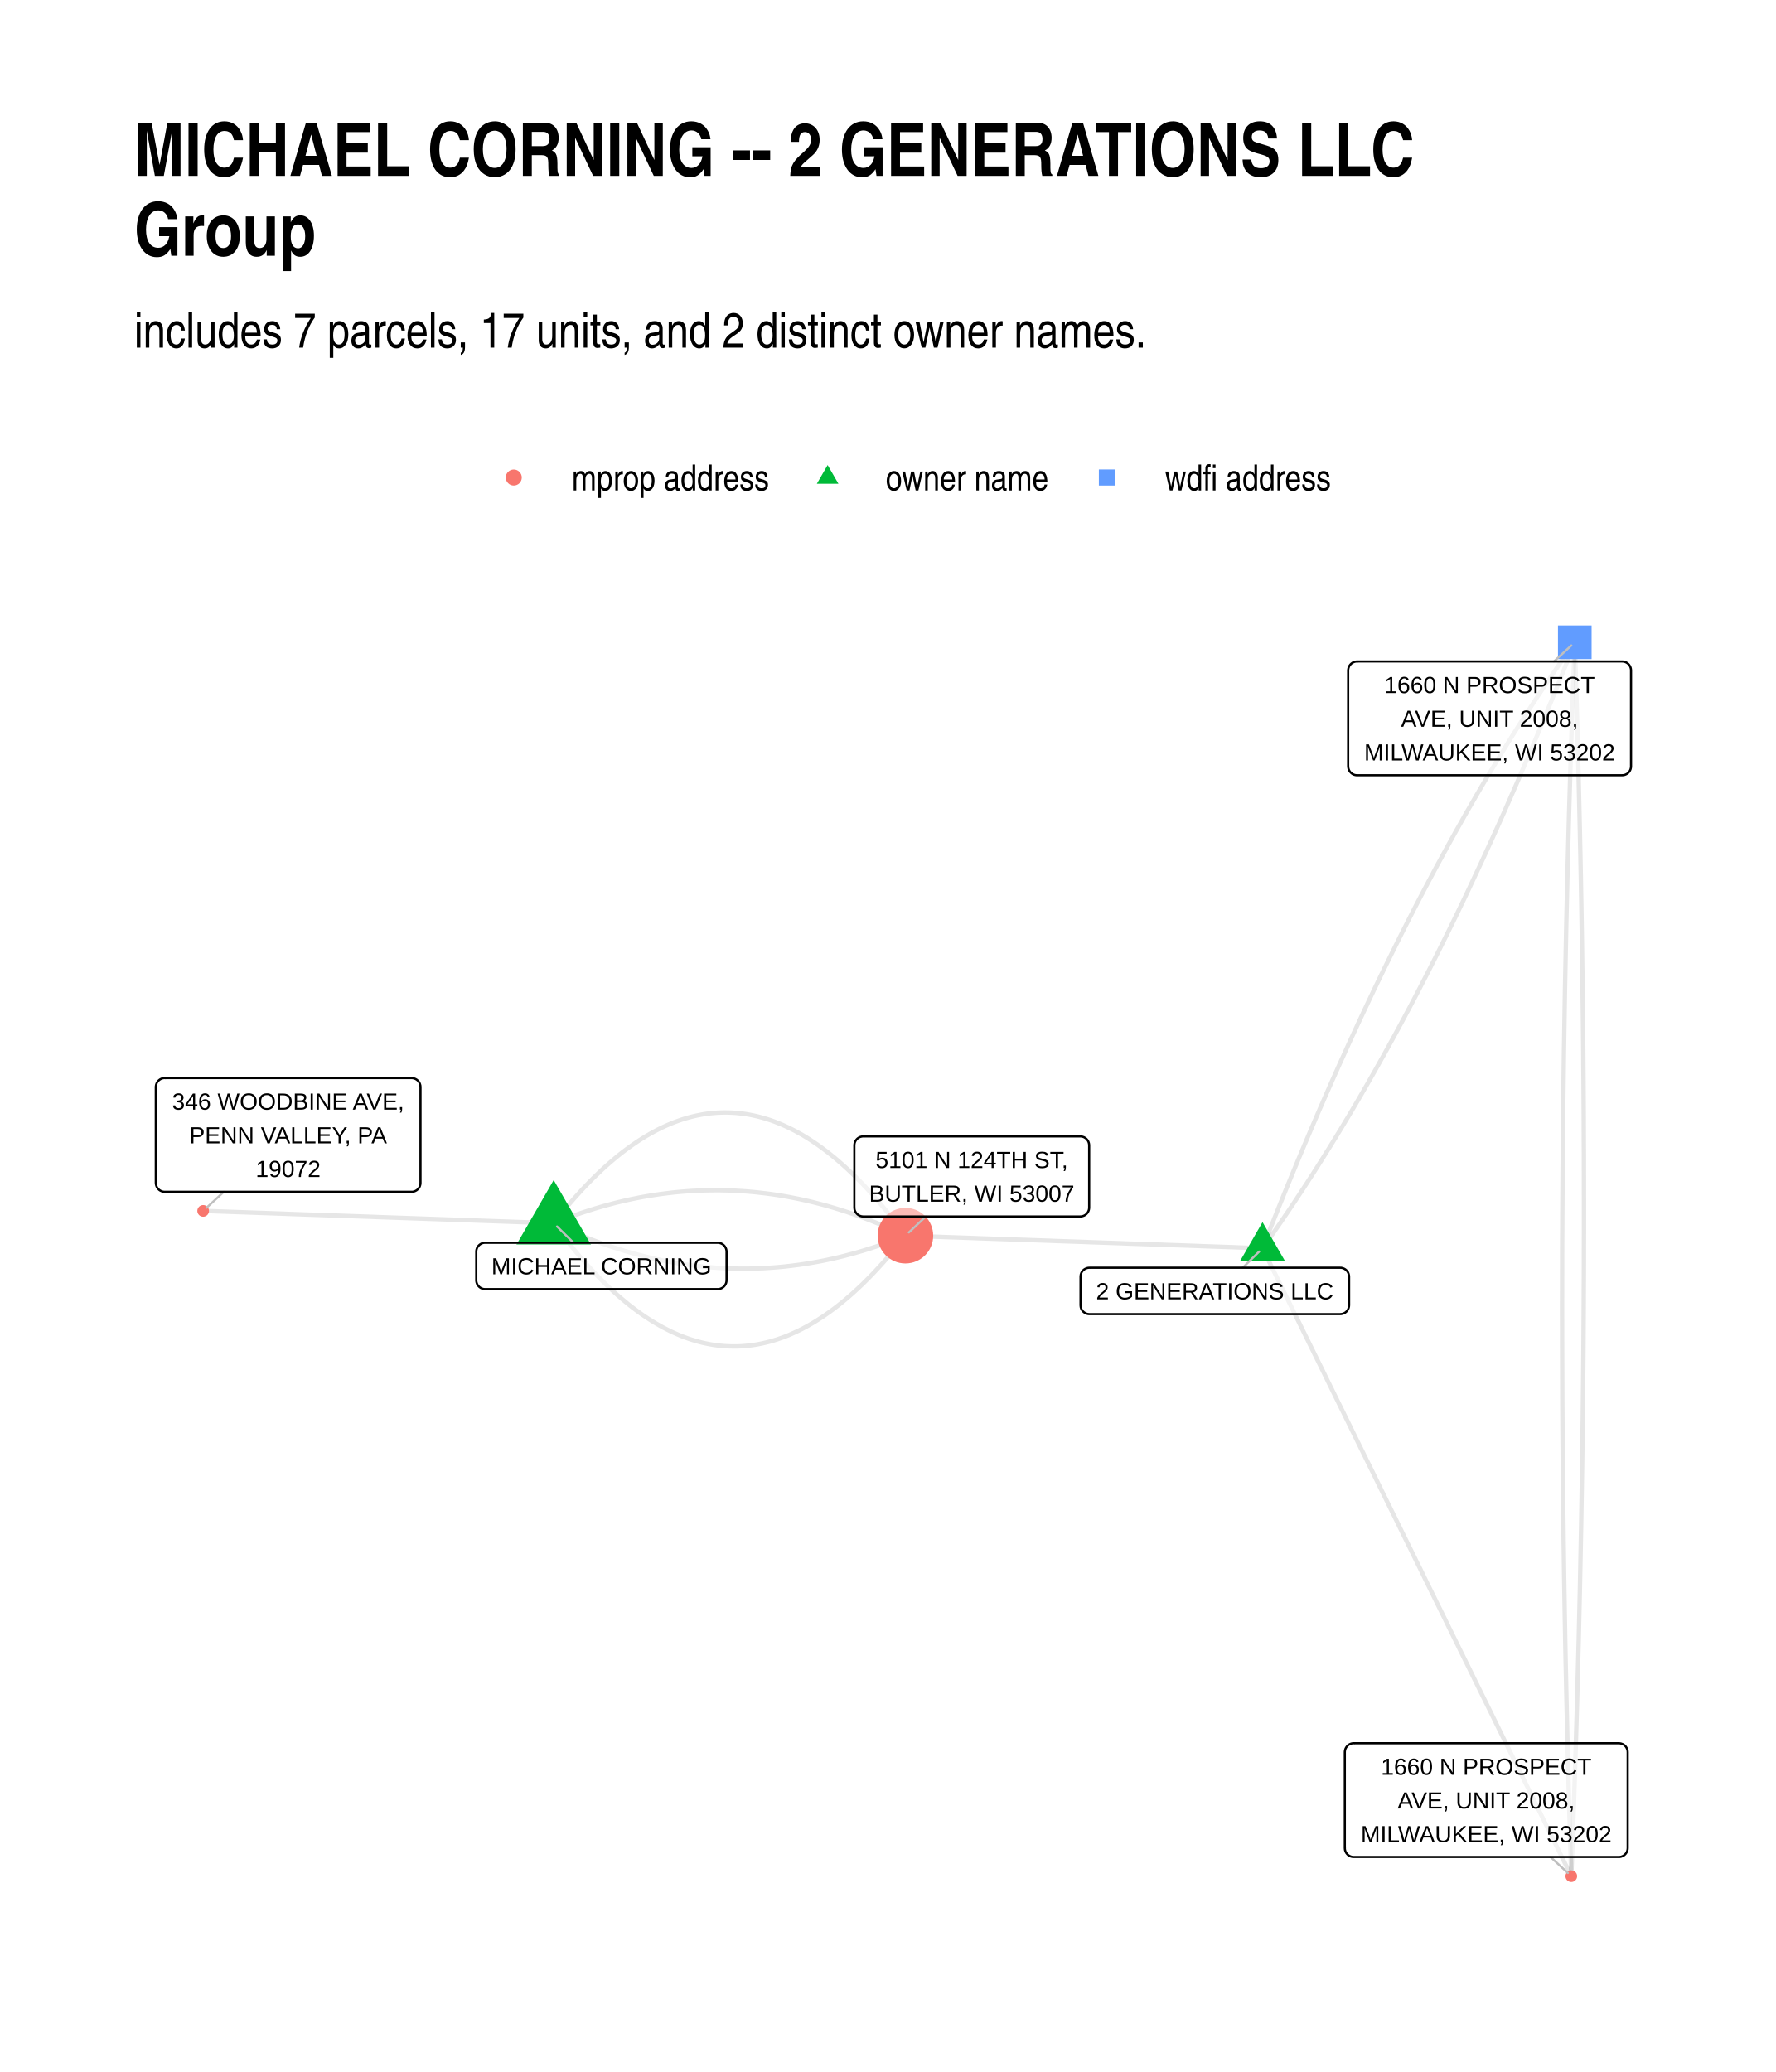
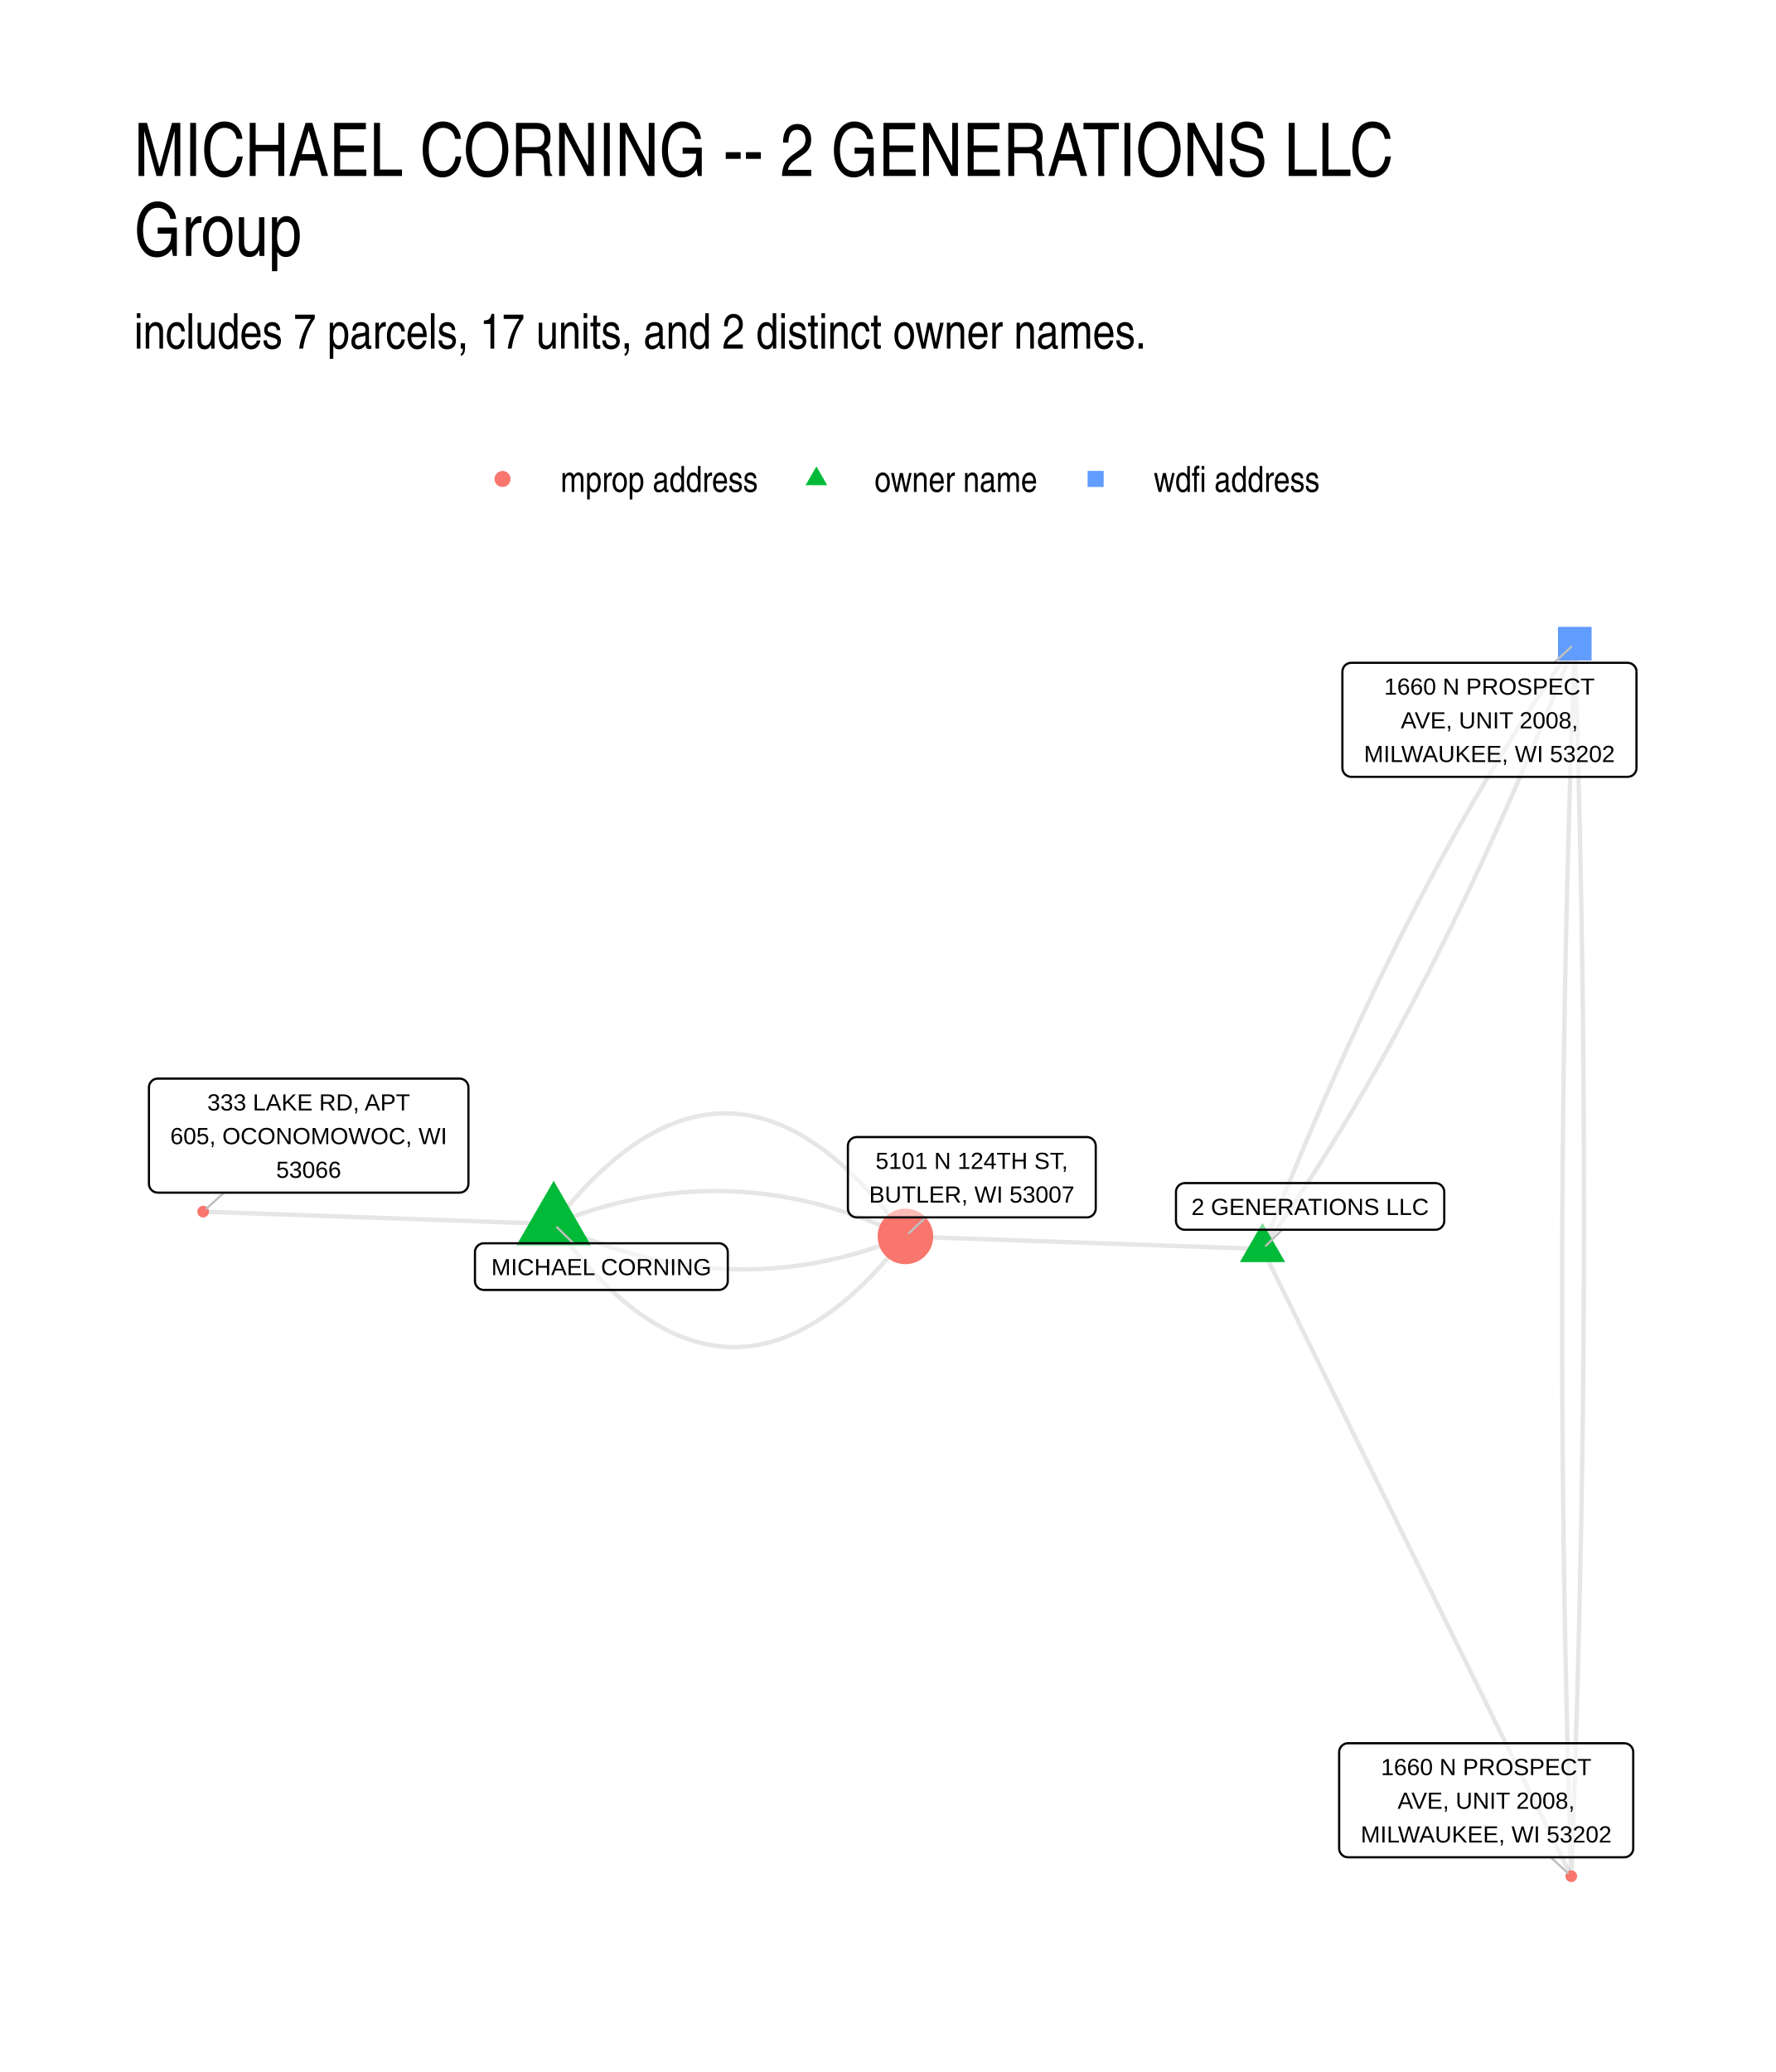
<svg xmlns="http://www.w3.org/2000/svg" width="576" height="672" class="svglite" viewBox="0 0 432 504">
  <defs>
-     <style>.svglite line,.svglite polyline,.svglite polygon,.svglite path,.svglite circle{fill:none;stroke:#000000;stroke-linecap:round;stroke-linejoin:round;stroke-miterlimit:10.00}</style>
+     <style>.svglite line,.svglite polyline,.svglite polygon,.svglite path,.svglite circle{fill:none;stroke:#000000;stroke-linecap:round;stroke-linejoin:round;stroke-miterlimit:10.00}.svglite text{white-space:pre}</style>
  </defs>
  <rect width="100%" height="100%" style="stroke-linecap:round;stroke-linejoin:round;stroke-miterlimit:10.00;stroke:none;fill:#FFFFFF" />
  <defs>
    <clipPath id="cpMC4wMHw0MzIuMDB8MC4wMHw1MDQuMDA=">
      <path d="M0 0h432v504H0z" />
    </clipPath>
  </defs>
  <g clip-path="url(#cpMC4wMHw0MzIuMDB8MC4wMHw1MDQuMDA=)">
    <path d="M0 0h432v504H0z" style="stroke-width:1.07;stroke:none;fill:#FFFFFF" />
  </g>
  <defs>
-     <clipPath id="cpMzIuNjN8NDAyLjExfDE0MS4yMnw0NzEuMzc=">
-       <path d="M32.63 141.22h369.48v330.15H32.63z" />
+     <clipPath id="cpMzIuNjN8NDAyLjExfDE0MS41OHw0NzEuMzc=">
+       <path d="M32.63 141.58h369.48v329.8H32.63z" />
    </clipPath>
  </defs>
-   <g clip-path="url(#cpMzIuNjN8NDAyLjExfDE0MS4yMnw0NzEuMzc=)">
-     <path d="m134.69 297.55-.86-.03-.86-.04-.86-.03-.86-.03-.86-.03-.86-.03-.86-.03-.87-.03-.86-.03-.86-.03-.86-.03-.86-.03-.86-.03-.86-.03-.87-.03-.86-.03-.86-.03-.86-.03-.86-.03-.86-.03-.86-.03-.86-.03-.87-.03-.86-.03-.86-.03-.86-.03-.86-.04-.86-.03-.86-.03-.87-.03-.86-.03-.86-.03-.86-.03-.86-.03-.86-.03-.86-.03-.86-.03-.87-.03-.86-.03-.86-.03-.86-.03-.86-.03-.86-.03-.86-.03-.87-.03-.86-.03-.86-.03-.86-.03-.86-.03-.86-.03-.86-.04-.86-.03-.87-.03-.86-.03-.86-.03-.86-.03-.86-.03-.86-.03-.86-.03-.87-.03-.86-.03-.86-.03-.86-.03-.86-.03-.86-.03-.86-.03-.86-.03-.87-.03-.86-.03-.86-.03-.86-.03-.86-.03-.86-.03-.86-.03-.87-.03-.86-.04-.86-.03-.86-.03-.86-.03-.86-.03-.86-.03-.86-.03-.87-.03-.86-.03-.86-.03-.86-.03-.86-.03-.86-.03-.86-.03-.87-.03-.86-.03-.86-.03-.86-.03-.86-.03-.86-.03-.86-.03-.86-.03-.87-.03-.86-.03m85.27 3.01.87 1.16.86 1.15.86 1.12.86 1.1.86 1.07.86 1.05.86 1.03.86 1.01.87.98.86.96.86.94.86.91.86.89.86.86.87.85.86.82.86.79.86.78.87.75.86.72.86.71.86.68.86.65.87.64.86.61.86.59.87.56.86.54.86.52.86.49.87.48.86.44.86.43.87.4.86.38.86.36.87.33.86.31.86.28.87.26.86.24.86.22.87.19.86.17.87.15.86.12.86.1.87.08.86.05.87.03.86.01.86-.01.87-.04.86-.07.87-.08.86-.11.87-.13.86-.16.87-.18.86-.2.87-.22.86-.25.87-.27.86-.3.87-.31.86-.34.87-.37.86-.39.87-.41.86-.43.87-.46.86-.48.87-.5.87-.53.86-.55.87-.57.86-.6.87-.62.87-.64.86-.66.87-.69.86-.71.87-.74.87-.76.86-.78.87-.81.87-.82.86-.86.87-.87.87-.9.86-.92.87-.94.87-.97.87-.99.86-1.02.87-1.03.87-1.06.86-1.09.87-1.1m86.87 3.06-.88-.03-.87-.03-.88-.03-.88-.03-.88-.03-.87-.03-.88-.03-.88-.04-.88-.03-.87-.03-.88-.03-.88-.03-.88-.03-.87-.03-.88-.03-.88-.03-.88-.03-.87-.04-.88-.03-.88-.03-.88-.03-.87-.03-.88-.03-.88-.03-.88-.03-.87-.03-.88-.03-.88-.04-.87-.03-.88-.03-.88-.03-.88-.03-.87-.03-.88-.03-.88-.03-.88-.03-.87-.03-.88-.03-.88-.04-.88-.03-.87-.03-.88-.03-.88-.03-.88-.03-.87-.03-.88-.03-.88-.03-.88-.03-.87-.04-.88-.03-.88-.03-.88-.03-.87-.03-.88-.03-.88-.03-.88-.03-.87-.03-.88-.03-.88-.04-.88-.03-.87-.03-.88-.03-.88-.03-.88-.03-.87-.03-.88-.03-.88-.03-.88-.03-.87-.04-.88-.03-.88-.03-.88-.03-.87-.03-.88-.03-.88-.03-.88-.03-.87-.03-.88-.03-.88-.03-.88-.04-.87-.03-.88-.03-.88-.03-.88-.03-.87-.03-.88-.03-.88-.03-.88-.03-.87-.03-.88-.04-.88-.03-.88-.03-.87-.03-.88-.03-.88-.03-.88-.03-.87-.03-.88-.03-.88-.03m86.87 3.06.82-1.15.82-1.16.82-1.17.81-1.17.82-1.18.81-1.18.81-1.2.82-1.2.81-1.21.81-1.21.8-1.22.81-1.23.81-1.23.8-1.25.81-1.24.8-1.26.8-1.26.8-1.27.8-1.28.8-1.28.8-1.29.8-1.3.79-1.3.8-1.31.79-1.32.8-1.32.79-1.33.79-1.34.79-1.34.79-1.36.78-1.35.79-1.37.78-1.37.79-1.38.78-1.39.78-1.39.79-1.4.78-1.41.77-1.41.78-1.42.78-1.43.77-1.43.78-1.44.77-1.45.78-1.45.77-1.46.77-1.47.77-1.48.76-1.48.77-1.49.77-1.49.76-1.51.77-1.51.76-1.51.76-1.53.76-1.53.76-1.53.76-1.55.76-1.55.76-1.56.75-1.56.76-1.57.75-1.58.75-1.58.75-1.6.75-1.6.75-1.6.75-1.61.75-1.62.74-1.63.75-1.63.74-1.64.75-1.65.74-1.65.74-1.66.74-1.67.74-1.68.73-1.68.74-1.68.74-1.7.73-1.7.73-1.71.74-1.72.73-1.72.73-1.73.73-1.73.72-1.75.73-1.75.73-1.75.72-1.77.72-1.77.73-1.77.72-1.79.72-1.79.72-1.8.72-1.8.72-1.81.71-1.82.72-1.83" style="stroke-width:1.07;stroke:#000000;stroke-opacity:0.10;stroke-linecap:butt" />
-     <path d="m134.69 297.55.87.41.86.4.86.39.87.39.86.38.86.37.87.36.86.36.86.34.87.34.86.34.86.32.87.32.86.31.86.3.87.29.86.29.86.27.87.28.86.26.87.25.86.25.86.24.87.23.86.22.86.22.87.21.86.2.86.19.87.19.86.18.87.17.86.16.86.15.87.15.86.14.87.13.86.12.86.12.87.11.86.1.87.09.86.08.86.08.87.07.86.06.87.05.86.05.86.04.87.03.86.02.87.02h2.59l.86-.02.87-.02.86-.04.87-.03.86-.05.87-.06.86-.06.87-.07.86-.08.86-.08.87-.1.86-.1.87-.11.86-.11.87-.13.86-.13.87-.14.86-.15.87-.15.86-.16.87-.17.86-.18.87-.19.86-.19.87-.2.86-.21.87-.22.86-.23.87-.23.86-.24.87-.25.86-.25.87-.27.86-.27.87-.28.86-.28.87-.3.86-.3.87-.31.86-.32.87-.32.86-.33.87-.35.86-.34m86.87 3.06.76 1.54.76 1.55.76 1.54.76 1.54.76 1.55.75 1.54.76 1.54.76 1.54.76 1.55.76 1.54.76 1.54.76 1.55.75 1.54.76 1.54.76 1.54.76 1.55.76 1.54.76 1.54.76 1.54.76 1.55.75 1.54.76 1.54.76 1.55.76 1.54.76 1.54.76 1.54.76 1.55.76 1.54.75 1.54.76 1.54.76 1.55.76 1.54.76 1.54.76 1.55.76 1.54.76 1.54.75 1.54.76 1.55.76 1.54.76 1.54.76 1.55.76 1.54.76 1.54.75 1.54.76 1.55.76 1.54.76 1.54.76 1.54.76 1.55.76 1.54.76 1.54.75 1.55.76 1.54.76 1.54.76 1.54.76 1.55.76 1.54.76 1.54.76 1.55.75 1.54.76 1.54.76 1.54.76 1.55.76 1.54.76 1.54.76 1.54.76 1.55.75 1.54.76 1.54.76 1.55.76 1.54.76 1.54.76 1.54.76 1.55.75 1.54.76 1.54.76 1.54.76 1.55.76 1.54.76 1.54.76 1.55.76 1.54.75 1.54.76 1.54.76 1.55.76 1.54.76 1.54.76 1.55.76 1.54.76 1.54.75 1.54.76 1.55.76 1.54.76 1.54.76 1.54.76 1.55.76 1.54.76 1.54.75 1.55m-75.11-152.74.72-1.82.71-1.82.72-1.81.72-1.81.72-1.8.72-1.79.72-1.78.72-1.78.73-1.77.72-1.76.73-1.76.72-1.75.73-1.74.73-1.74.73-1.73.73-1.72.74-1.72.73-1.71.73-1.7.74-1.69.73-1.69.74-1.68.74-1.68.74-1.66.74-1.66.74-1.66.75-1.64.74-1.64.74-1.64.75-1.62.75-1.62.75-1.62.75-1.6.75-1.6.75-1.59.75-1.59.75-1.58.76-1.57.75-1.56.76-1.56.76-1.55.76-1.54.76-1.54.76-1.53.76-1.52.76-1.52.77-1.51.76-1.5.77-1.5.76-1.49.77-1.48.77-1.47.77-1.47.77-1.46.78-1.46.77-1.45.77-1.44.78-1.43.78-1.43.77-1.42.78-1.41.78-1.41.78-1.4.79-1.39.78-1.39.78-1.38.79-1.37.79-1.36.78-1.36.79-1.35.79-1.35.79-1.34.79-1.33.8-1.32.79-1.32.79-1.31.8-1.3.8-1.3.79-1.29.8-1.28.8-1.28.8-1.27.81-1.26.8-1.25.8-1.25.81-1.24.81-1.24.8-1.23.81-1.22.81-1.21.81-1.21.81-1.2.82-1.19.81-1.19.82-1.18.81-1.17.82-1.17.82-1.16.82-1.15" style="stroke-width:1.07;stroke:#000000;stroke-opacity:0.10;stroke-linecap:butt" />
-     <path d="m134.69 297.55.87-.35.87-.34.86-.34.87-.32.86-.32.87-.31.86-.3.87-.3.86-.28.87-.28.86-.27.87-.27.86-.25.87-.25.86-.24.87-.23.86-.23.87-.22.86-.2.87-.21.86-.19.87-.19.86-.17.87-.18.86-.16.86-.15.87-.15.86-.14.87-.13.86-.13.87-.11.86-.11.87-.1.86-.1.87-.08.86-.08.87-.07.86-.06.86-.06.87-.04.86-.04.87-.03.86-.03.87-.01.86-.01h1.73l.86.02.87.02.86.03.87.04.86.05.86.05.87.06.86.07.87.08.86.08.87.1.86.1.86.1.87.12.86.12.86.13.87.14.86.15.87.15.86.17.86.17.87.17.86.19.87.19.86.2.86.21.87.22.86.22.86.23.87.24.86.25.86.25.87.27.86.27.87.27.86.29.86.29.87.31.86.3.86.32.87.33.86.33.86.34.87.35.86.35.86.36.87.37.86.38.86.39.87.39.86.41.86.41" style="stroke-width:1.07;stroke:#000000;stroke-opacity:0.10;stroke-linecap:butt" />
-     <path d="m134.69 297.55.87-1.11.87-1.08.87-1.07.86-1.03.87-1.02.87-.99.87-.96.86-.95.87-.92.87-.9.86-.87.87-.85.87-.83.86-.81.87-.78.87-.76.86-.73.87-.72.86-.69.87-.66.87-.64.86-.62.87-.6.86-.57.87-.55.87-.53.86-.5.87-.48.86-.46.87-.43.86-.41.87-.39.86-.36.87-.35.87-.31.86-.3.87-.27.86-.25.87-.22.86-.2.87-.18.86-.16.86-.13.87-.11.86-.08.87-.07.86-.03.87-.02.86.01.87.03.86.05.86.08.87.1.86.12.87.15.86.17.86.19.87.22.86.24.86.26.87.28.86.31.86.34.87.35.86.38.86.4.87.43.86.45.86.47.87.49.86.52.86.54.86.57.87.58.86.61.86.64.86.65.87.69.86.7.86.73.86.75.87.77.86.8.86.82.86.84.86.86.87.89.86.92.86.93.86.96.86.98.86 1.01.86 1.03.87 1.05.86 1.07.86 1.1.86 1.12.86 1.15.86 1.17m162.83-144.34-.12 3.03-.11 3.03-.11 3.03-.11 3.02-.1 3.03-.11 3.03-.1 3.03-.1 3.03-.09 3.03-.1 3.02-.09 3.03-.09 3.03-.09 3.03-.09 3.03-.08 3.03-.08 3.03-.08 3.03-.08 3.03-.08 3.02-.07 3.03-.07 3.03-.07 3.03-.07 3.03-.06 3.03-.06 3.03-.06 3.03-.06 3.03-.06 3.03-.05 3.03-.05 3.03-.05 3.03-.05 3.03-.05 3.03-.04 3.03-.04 3.03-.04 3.03-.04 3.04-.03 3.03-.03 3.03-.03 3.03-.03 3.03-.03 3.03-.02 3.03-.02 3.03-.02 3.03-.02 3.03-.01 3.04-.02 3.03-.01 3.03v3.03l-.01 3.03v3.03l-.01 3.04v3.03l.01 3.03v3.03l.01 3.03.01 3.04.01 3.03.01 3.03.01 3.03.02 3.04.02 3.03.02 3.03.03 3.03.02 3.04.03 3.03.03 3.03.03 3.04.04 3.03.04 3.03.03 3.04.05 3.03.04 3.03.04 3.04.05 3.03.05 3.03.05 3.04.06 3.03.05 3.04.06 3.03.06 3.03.07 3.04.06 3.03.07 3.04.07 3.03.07 3.04.07 3.03.08 3.04.08 3.03.08 3.03.08 3.04.08 3.03.09 3.04.09 3.03.09 3.04.09 3.03.1 3.04.09 3.04" style="stroke-width:1.07;stroke:#000000;stroke-opacity:0.10;stroke-linecap:butt" />
-     <path d="m383.08 156.23.09 3.04.1 3.03.09 3.04.09 3.03.09 3.04.09 3.03.08 3.04.08 3.03.08 3.04.08 3.03.08 3.04.07 3.03.07 3.04.07 3.03.07 3.03.06 3.04.07 3.03.06 3.04.06 3.03.05 3.03.06 3.04.05 3.03.05 3.04.05 3.03.04 3.03.04 3.04.05 3.03.03 3.03.04 3.04.04 3.03.03 3.03.03 3.04.03 3.03.02 3.03.03 3.03.02 3.04.02 3.03.02 3.03.01 3.04.01 3.03.02 3.03v3.03l.01 3.03v3.04l.01 3.03v6.06l-.01 3.03-.01 3.04v3.03l-.01 3.03-.02 3.03-.01 3.03-.02 3.03-.02 3.03-.02 3.04-.02 3.03-.03 3.03-.03 3.03-.03 3.03-.03 3.03-.03 3.03-.04 3.03-.04 3.03-.04 3.03-.04 3.03-.05 3.03-.05 3.03-.05 3.03-.05 3.03-.05 3.03-.06 3.03-.06 3.03-.06 3.03-.06 3.03-.06 3.03-.07 3.03-.07 3.03-.07 3.03-.07 3.03-.08 3.03-.08 3.03-.08 3.03-.08 3.03-.08 3.03-.09 3.03-.09 3.03-.09 3.02-.09 3.03-.1 3.03-.09 3.03-.1 3.03-.1 3.03-.11 3.03-.1 3.02-.11 3.03-.11 3.03-.11 3.03-.12 3.03" style="stroke-width:1.07;stroke:#000000;stroke-opacity:0.10;stroke-linecap:butt" />
-     <path d="m134.69 287.04 9.1 15.76H125.6zm172.43 10.23 5.51 9.54h-11.01z" style="stroke-width:0.71;stroke:none;fill:#00BA38" />
-     <path d="M378.99 160.32h8.18v-8.18h-8.18z" style="stroke-width:0.71;stroke:none;fill:#619CFF" />
-     <circle cx="49.42" cy="294.54" r="1.42" style="stroke-width:0.71;stroke:none;fill:#F8766D" />
-     <circle cx="220.25" cy="300.57" r="6.76" style="stroke-width:0.71;stroke:none;fill:#F8766D" />
-     <circle cx="382.23" cy="456.37" r="1.42" style="stroke-width:0.71;stroke:none;fill:#F8766D" />
-     <path d="m139.52 302.29-4.01-3.95m166.79 10.03 4.01-3.94m71.7-143.53 4.23-3.89M54.45 289.9l-4.19 3.86m174.96 2.14-4.13 3.88M377.17 451.7l4.22 3.89" style="stroke-width:0.53;stroke:#BFBFBF" />
-     <path d="M118.02 313.57h56.56-.09l.35-.01.34-.07.32-.13.31-.17.26-.22.24-.26.18-.29.14-.32.08-.34.03-.35h0v-6.96h0l-.03-.35-.08-.33-.14-.32-.18-.3-.24-.26-.26-.22-.31-.17-.32-.12-.34-.07-.26-.02h-56.56l.26.02-.35-.02-.35.04-.33.1-.31.15-.29.2-.25.24-.21.28-.16.3-.11.33-.06.35v7.13-.17.35l.06.34.11.33.16.31.21.27.25.25.29.19.31.15.33.1.35.04z" style="stroke-width:0.53;fill:#FFFFFF;fill-opacity:0.50" />
-     <text x="146.3" y="309.97" lengthAdjust="spacingAndGlyphs" style="font-size:5.69px;font-family:Arial" text-anchor="middle" textLength="53.68">MICHAEL CORNING</text>
-     <path d="M265.01 319.65h61.01-.09l.35-.02.34-.07.32-.12.3-.17.27-.22.23-.26.19-.3.13-.32.09-.33.03-.35h0v-6.96h0l-.03-.35-.09-.34-.13-.32-.19-.29-.23-.26-.27-.22-.3-.17-.32-.13-.34-.07-.26-.01h-61.01l.26.01-.35-.01-.34.04-.34.1-.31.15-.29.19-.25.25-.21.27-.16.31-.11.33-.05.34-.01.18v6.96l.01-.17v.34l.05.35.11.33.16.3.21.28.25.24.29.2.31.15.34.1.34.04z" style="stroke-width:0.53;fill:#FFFFFF;fill-opacity:0.50" />
-     <text x="295.51" y="316.05" lengthAdjust="spacingAndGlyphs" style="font-size:5.69px;font-family:Arial" text-anchor="middle" textLength="58.13">2 GENERATIONS LLC</text>
-     <path d="M330.11 188.57h64.49-.08l.34-.02.34-.06.33-.13.3-.17.27-.22.23-.26.19-.3.13-.32.08-.33.03-.35h0v-23.35h0l-.03-.35-.08-.33-.13-.32-.19-.3-.23-.26-.27-.22-.3-.17-.33-.13-.34-.07-.26-.01h-64.49l.26.01-.34-.01-.35.04-.33.1-.32.15-.28.2-.25.24-.21.27-.16.31-.11.33-.06.35-.01.17v23.35l.01-.17v.34l.06.35.11.33.16.3.21.28.25.24.28.2.32.15.33.1.35.04z" style="stroke-width:0.53;fill:#FFFFFF;fill-opacity:0.50" />
-     <text x="362.36" y="168.58" lengthAdjust="spacingAndGlyphs" style="font-size:5.69px;font-family:Arial" text-anchor="middle" textLength="51.18">1660 N PROSPECT</text>
-     <text x="362.36" y="176.78" lengthAdjust="spacingAndGlyphs" style="font-size:5.69px;font-family:Arial" text-anchor="middle" textLength="43.6">AVE, UNIT 2008,</text>
-     <text x="362.36" y="184.97" lengthAdjust="spacingAndGlyphs" style="font-size:5.69px;font-family:Arial" text-anchor="middle" textLength="61.61">MILWAUKEE, WI 53202</text>
-     <path d="M40.06 289.9h60.07-.09l.35-.01.34-.07.32-.13.3-.17.27-.22.23-.26.19-.29.13-.32.09-.34.03-.35h0v-23.35h0l-.03-.35-.09-.33-.13-.32-.19-.3-.23-.26-.27-.22-.3-.17-.32-.12-.34-.07-.26-.02H40.06l.26.02-.34-.02-.35.04-.33.1-.32.15-.28.2-.25.24-.21.28-.16.3-.11.33-.06.35-.01.17v23.35l.01-.17v.35l.06.34.11.33.16.31.21.27.25.25.28.19.32.15.33.1.35.04z" style="stroke-width:0.53;fill:#FFFFFF;fill-opacity:0.50" />
-     <text x="70.09" y="269.91" lengthAdjust="spacingAndGlyphs" style="font-size:5.69px;font-family:Arial" text-anchor="middle" textLength="57.18">346 WOODBINE AVE,</text>
-     <text x="70.09" y="278.11" lengthAdjust="spacingAndGlyphs" style="font-size:5.69px;font-family:Arial" text-anchor="middle" textLength="49.62">PENN VALLEY, PA</text>
-     <text x="70.09" y="286.3" lengthAdjust="spacingAndGlyphs" style="font-size:5.69px;font-family:Arial" text-anchor="middle" textLength="15.8">19072</text>
-     <path d="M209.99 295.9h52.8-.09l.35-.02.34-.07.32-.12.31-.17.26-.22.24-.26.18-.3.14-.32.08-.33.03-.35h0v-15.16h0l-.03-.34-.08-.34-.14-.32-.18-.29-.24-.27-.26-.21-.31-.18-.32-.12-.34-.07-.26-.02h-52.8l.26.02-.35-.02-.34.05-.34.09-.31.15-.29.2-.25.24-.2.28-.17.31-.11.33-.05.34-.01.17v15.16l.01-.17v.34l.05.35.11.33.17.3.2.28.25.24.29.2.31.15.34.1.34.04z" style="stroke-width:0.53;fill:#FFFFFF;fill-opacity:0.50" />
-     <text x="236.39" y="284.11" lengthAdjust="spacingAndGlyphs" style="font-size:5.69px;font-family:Arial" text-anchor="middle" textLength="47.39">5101 N 124TH ST,</text>
-     <text x="236.39" y="292.3" lengthAdjust="spacingAndGlyphs" style="font-size:5.69px;font-family:Arial" text-anchor="middle" textLength="49.92">BUTLER, WI 53007</text>
-     <path d="M329.3 451.7h64.49-.09l.35-.01.34-.07.33-.13.3-.17.27-.22.23-.26.18-.29.14-.32.08-.34.03-.35h0v-23.35h0l-.03-.35-.08-.33-.14-.32-.18-.3-.23-.26-.27-.22-.3-.17-.33-.12-.34-.07-.26-.02H329.3l.26.02-.35-.02-.34.04-.34.1-.31.15-.29.2-.25.24-.21.28-.16.3-.11.33-.05.35-.01.17v23.35l.01-.17v.35l.05.34.11.33.16.31.21.27.25.25.29.19.31.15.34.1.34.04z" style="stroke-width:0.53;fill:#FFFFFF;fill-opacity:0.50" />
-     <text x="361.54" y="431.71" lengthAdjust="spacingAndGlyphs" style="font-size:5.69px;font-family:Arial" text-anchor="middle" textLength="51.18">1660 N PROSPECT</text>
-     <text x="361.54" y="439.91" lengthAdjust="spacingAndGlyphs" style="font-size:5.69px;font-family:Arial" text-anchor="middle" textLength="43.6">AVE, UNIT 2008,</text>
-     <text x="361.54" y="448.1" lengthAdjust="spacingAndGlyphs" style="font-size:5.69px;font-family:Arial" text-anchor="middle" textLength="61.61">MILWAUKEE, WI 53202</text>
+   <g clip-path="url(#cpMzIuNjN8NDAyLjExfDE0MS41OHw0NzEuMzc=)">
+     <path d="m134.69 297.73-.86-.03-.86-.03-.86-.03-.86-.03-.86-.03-.86-.03-.86-.03-.87-.03-.86-.03-.86-.03-.86-.03-.86-.03-.86-.03-.86-.03-.87-.03-.86-.03-.86-.03-.86-.04-.86-.03-.86-.03-.86-.03-.86-.03-.87-.03-.86-.03-.86-.03-.86-.03-.86-.03-.86-.03-.86-.03-.87-.03-.86-.03-.86-.03-.86-.03-.86-.03-.86-.03-.86-.03-.86-.03-.87-.03-.86-.03-.86-.03-.86-.03-.86-.03-.86-.03-.86-.04-.87-.03-.86-.03-.86-.03-.86-.03-.86-.03-.86-.03-.86-.03-.86-.03-.87-.03-.86-.03-.86-.03-.86-.03-.86-.03-.86-.03-.86-.03-.87-.03-.86-.03-.86-.03-.86-.03-.86-.03-.86-.03-.86-.03-.86-.03-.87-.03-.86-.03-.86-.03-.86-.04-.86-.03-.86-.03-.86-.03-.87-.03-.86-.03-.86-.03-.86-.03-.86-.03-.86-.03-.86-.03-.86-.03-.87-.03-.86-.03-.86-.03-.86-.03-.86-.03-.86-.03-.86-.03-.87-.03-.86-.03-.86-.03-.86-.03-.86-.03-.86-.03-.86-.03-.86-.03-.87-.04-.86-.03m85.27 3.01.87 1.17.86 1.14.86 1.12.86 1.1.86 1.07.86 1.05.86 1.03.86 1 .87.99.86.95.86.94.86.91.86.89.86.86.87.85.86.81.86.8.86.77.87.75.86.73.86.7.86.68.86.66.87.63.86.61.86.59.87.56.86.54.86.52.86.49.87.47.86.45.86.43.87.4.86.38.86.35.87.33.86.31.86.29.87.26.86.24.86.22.87.19.86.17.87.14.86.13.86.1.87.07.86.06.87.03.86.01.86-.02.87-.04.86-.06.87-.09.86-.11.87-.13.86-.15.87-.18.86-.2.87-.23.86-.24.87-.28.86-.29.87-.32.86-.34.87-.36.86-.39.87-.41.86-.43.87-.46.86-.48.87-.5.87-.53.86-.55.87-.57.86-.59.87-.62.87-.64.86-.67.87-.69.86-.71.87-.73.87-.76.86-.78.87-.81.87-.82.86-.85.87-.88.87-.9.86-.92.87-.94.87-.97.87-.99.86-1.01.87-1.03.87-1.06.86-1.09.87-1.1m86.87 3.06-.88-.03-.87-.03-.88-.03-.88-.03-.88-.03-.87-.03-.88-.04-.88-.03-.88-.03-.87-.03-.88-.03-.88-.03-.88-.03-.87-.03-.88-.03-.88-.03-.88-.03-.87-.04-.88-.03-.88-.03-.88-.03-.87-.03-.88-.03-.88-.03-.88-.03-.87-.03-.88-.03-.88-.04-.87-.03-.88-.03-.88-.03-.88-.03-.87-.03-.88-.03-.88-.03-.88-.03-.87-.03-.88-.03-.88-.04-.88-.03-.87-.03-.88-.03-.88-.03-.88-.03-.87-.03-.88-.03-.88-.03-.88-.03-.87-.03-.88-.04-.88-.03-.88-.03-.87-.03-.88-.03-.88-.03-.88-.03-.87-.03-.88-.03-.88-.03-.88-.04-.87-.03-.88-.03-.88-.03-.88-.03-.87-.03-.88-.03-.88-.03-.88-.03-.87-.03-.88-.03-.88-.04-.88-.03-.87-.03-.88-.03-.88-.03-.88-.03-.87-.03-.88-.03-.88-.03-.88-.03-.87-.03-.88-.04-.88-.03-.88-.03-.87-.03-.88-.03-.88-.03-.88-.03-.87-.03-.88-.03-.88-.03-.88-.04-.87-.03-.88-.03-.88-.03-.88-.03-.87-.03-.88-.03-.88-.03m86.87 3.06.82-1.15.82-1.16.82-1.16.81-1.17.82-1.18.81-1.19.81-1.19.82-1.2.81-1.21.81-1.21.8-1.22.81-1.22.81-1.24.8-1.24.81-1.25.8-1.25.8-1.26.8-1.27.8-1.27.8-1.28.8-1.29.8-1.3.79-1.3.8-1.31.79-1.31.8-1.33.79-1.33.79-1.33.79-1.35.79-1.35.78-1.35.79-1.37.78-1.37.79-1.38.78-1.38.78-1.39.79-1.4.78-1.4.77-1.42.78-1.41.78-1.43.77-1.43.78-1.44.77-1.45.78-1.45.77-1.46.77-1.47.77-1.47.76-1.48.77-1.49.77-1.49.76-1.5.77-1.51.76-1.52.76-1.52.76-1.53.76-1.53.76-1.54.76-1.55.76-1.56.75-1.56.76-1.57.75-1.58.75-1.58.75-1.59.75-1.6.75-1.6.75-1.61.75-1.62.74-1.63.75-1.63.74-1.64.75-1.64.74-1.65.74-1.66.74-1.67.74-1.67.73-1.68.74-1.69.74-1.69.73-1.7.73-1.71.74-1.71.73-1.72.73-1.73.73-1.73.72-1.74.73-1.75.73-1.76.72-1.76.72-1.77.73-1.77.72-1.78.72-1.79.72-1.8.72-1.8.72-1.81.71-1.82.72-1.82" style="stroke-width:1.07;stroke:#000000;stroke-opacity:0.10;stroke-linecap:butt" />
+     <path d="m134.69 297.73.87.41.86.4.86.4.87.38.86.38.86.37.87.36.86.36.86.35.87.34.86.33.86.32.87.32.86.31.86.3.87.29.86.29.86.27.87.27.86.27.87.25.86.25.86.24.87.23.86.22.86.22.87.21.86.2.86.19.87.18.86.18.87.17.86.16.86.16.87.14.86.14.87.13.86.13.86.11.87.11.86.1.87.09.86.09.86.07.87.07.86.06.87.06.86.04.86.04.87.03.86.03.87.01.86.01h.87l.86-.01.86-.02.87-.02.86-.03.87-.04.86-.05.87-.05.86-.06.87-.07.86-.08.86-.09.87-.09.86-.1.87-.11.86-.12.87-.12.86-.13.87-.14.86-.15.87-.15.86-.17.87-.17.86-.18.87-.18.86-.2.87-.2.86-.21.87-.21.86-.23.87-.23.86-.24.87-.25.86-.25.87-.27.86-.27.87-.28.86-.28.87-.3.86-.3.87-.31.86-.32.87-.32.86-.33.87-.34.86-.35m86.87 3.06.76 1.54.76 1.54.76 1.54.76 1.55.76 1.54.75 1.54.76 1.54.76 1.54.76 1.54.76 1.54.76 1.54.76 1.54.75 1.55.76 1.54.76 1.54.76 1.54.76 1.54.76 1.54.76 1.54.76 1.54.75 1.54.76 1.55.76 1.54.76 1.54.76 1.54.76 1.54.76 1.54.76 1.54.75 1.54.76 1.54.76 1.55.76 1.54.76 1.54.76 1.54.76 1.54.76 1.54.75 1.54.76 1.54.76 1.54.76 1.55.76 1.54.76 1.54.76 1.54.75 1.54.76 1.54.76 1.54.76 1.54.76 1.54.76 1.55.76 1.54.76 1.54.75 1.54.76 1.54.76 1.54.76 1.54.76 1.54.76 1.54.76 1.55.76 1.54.75 1.54.76 1.54.76 1.54.76 1.54.76 1.54.76 1.54.76 1.54.76 1.55.75 1.54.76 1.54.76 1.54.76 1.54.76 1.54.76 1.54.76 1.54.75 1.54.76 1.55.76 1.54.76 1.54.76 1.54.76 1.54.76 1.54.76 1.54.75 1.54.76 1.54.76 1.55.76 1.54.76 1.54.76 1.54.76 1.54.76 1.54.75 1.54.76 1.54.76 1.54.76 1.55.76 1.54.76 1.54.76 1.54.76 1.54.75 1.54m-75.11-152.57.72-1.82.71-1.82.72-1.81.72-1.8.72-1.8.72-1.79.72-1.78.72-1.77.73-1.77.72-1.77.73-1.75.72-1.75.73-1.74.73-1.73.73-1.73.73-1.72.74-1.72.73-1.7.73-1.7.74-1.7.73-1.68.74-1.68.74-1.67.74-1.67.74-1.66.74-1.65.75-1.65.74-1.63.74-1.63.75-1.63.75-1.62.75-1.61.75-1.6.75-1.6.75-1.59.75-1.58.75-1.58.76-1.57.75-1.56.76-1.56.76-1.55.76-1.54.76-1.53.76-1.53.76-1.52.76-1.52.77-1.51.76-1.5.77-1.49.76-1.49.77-1.48.77-1.47.77-1.47.77-1.46.78-1.45.77-1.45.77-1.44.78-1.43.78-1.43.77-1.41.78-1.42.78-1.4.78-1.4.79-1.39.78-1.39.78-1.37.79-1.37.79-1.37.78-1.35.79-1.35.79-1.35.79-1.33.79-1.33.8-1.33.79-1.31.79-1.31.8-1.3.8-1.3.79-1.29.8-1.28.8-1.27.8-1.27.81-1.26.8-1.26.8-1.24.81-1.24.81-1.24.8-1.22.81-1.22.81-1.22.81-1.2.81-1.2.82-1.19.81-1.19.82-1.18.81-1.17.82-1.16.82-1.16.82-1.15" style="stroke-width:1.07;stroke:#000000;stroke-opacity:0.10;stroke-linecap:butt" />
+     <path d="m134.69 297.73.87-.35.87-.34.86-.33.87-.33.86-.31.87-.31.86-.3.87-.3.86-.28.87-.28.86-.27.87-.27.86-.25.87-.25.86-.24.87-.23.86-.23.87-.21.86-.21.87-.2.86-.2.87-.18.86-.18.87-.17.86-.17.86-.15.87-.15.86-.14.87-.13.86-.12.87-.12.86-.11.87-.1.86-.09.87-.09.86-.08.87-.07.86-.06.86-.05.87-.05.86-.04.87-.03.86-.02.87-.02.86-.01h.87l.86.01.86.01.87.03.86.03.87.04.86.04.86.06.87.06.86.07.87.07.86.09.87.09.86.1.86.11.87.11.86.13.86.13.87.14.86.14.87.16.86.16.86.17.87.17.86.19.87.19.86.2.86.21.87.22.86.22.86.23.87.24.86.25.86.25.87.27.86.27.87.27.86.29.86.29.87.3.86.31.86.32.87.32.86.33.86.34.87.35.86.36.86.36.87.37.86.38.86.38.87.4.86.4.86.41" style="stroke-width:1.07;stroke:#000000;stroke-opacity:0.10;stroke-linecap:butt" />
+     <path d="m134.69 297.73.87-1.1.87-1.09.87-1.06.86-1.03.87-1.02.87-.98.87-.97.86-.94.87-.92.87-.9.86-.88.87-.85.87-.82.86-.81.87-.78.87-.76.86-.73.87-.71.86-.69.87-.67.87-.64.86-.62.87-.59.86-.58.87-.54.87-.53.86-.5.87-.48.86-.46.87-.43.86-.41.87-.39.86-.36.87-.34.87-.32.86-.29.87-.28.86-.24.87-.23.86-.2.87-.18.86-.15.86-.13.87-.11.86-.09.87-.06.86-.04.87-.02.86.01.87.03.86.06.86.07.87.1.86.13.87.14.86.17.86.19.87.22.86.24.86.26.87.29.86.31.86.33.87.35.86.38.86.4.87.43.86.45.86.47.87.49.86.52.86.54.86.56.87.59.86.61.86.63.86.66.87.68.86.7.86.73.86.75.87.77.86.79.86.82.86.85.86.86.87.89.86.91.86.94.86.95.86.98.86 1.01.86 1.03.87 1.05.86 1.07.86 1.1.86 1.12.86 1.14.86 1.17m162.83-144.18-.12 3.02-.11 3.03-.11 3.02-.11 3.03-.1 3.02-.11 3.03-.1 3.02-.1 3.03-.09 3.02-.1 3.03-.09 3.02-.09 3.03-.09 3.02-.09 3.03-.08 3.03-.08 3.02-.08 3.03-.08 3.02-.08 3.03-.07 3.03-.07 3.02-.07 3.03-.07 3.02-.06 3.03-.06 3.03-.06 3.02-.06 3.03-.06 3.03-.05 3.02-.05 3.03-.05 3.03-.05 3.03-.05 3.02-.04 3.03-.04 3.03-.04 3.02-.04 3.03-.03 3.03-.03 3.03-.03 3.02-.03 3.03-.03 3.03-.02 3.03-.02 3.03-.02 3.02-.02 3.03-.01 3.03-.02 3.03-.01 3.03v3.03l-.01 3.02v3.03l-.01 3.03v3.03l.01 3.03v3.03l.01 3.03.01 3.03.01 3.02.01 3.03.01 3.03.02 3.03.02 3.03.02 3.03.03 3.03.02 3.03.03 3.03.03 3.03.03 3.03.04 3.03.04 3.03.03 3.03.05 3.03.04 3.03.04 3.03.05 3.03.05 3.03.05 3.03.06 3.03.05 3.03.06 3.03.06 3.04.07 3.03.06 3.03.07 3.03.07 3.03.07 3.03.07 3.03.08 3.03.08 3.04.08 3.03.08 3.03.08 3.03.09 3.03.09 3.03.09 3.04.09 3.03.1 3.03.09 3.03m.85-299.81.09 3.03.1 3.03.09 3.03.09 3.04.09 3.03.09 3.03.08 3.03.08 3.03.08 3.03.08 3.04.08 3.03.07 3.03.07 3.03.07 3.03.07 3.03.06 3.03.07 3.03.06 3.03.06 3.04.05 3.03.06 3.03.05 3.03.05 3.03.05 3.03.04 3.03.04 3.03.05 3.03.03 3.03.04 3.03.04 3.03.03 3.03.03 3.03.03 3.03.02 3.03.03 3.03.02 3.03.02 3.03.02 3.03.01 3.03.01 3.02.02 3.03v3.03l.01 3.03v3.03l.01 3.03V299l-.01 3.03-.01 3.02v3.03l-.01 3.03-.02 3.03-.01 3.03-.02 3.03-.02 3.02-.02 3.03-.02 3.03-.03 3.03-.03 3.02-.03 3.03-.03 3.03-.03 3.03-.04 3.02-.04 3.03-.04 3.03-.04 3.03-.05 3.02-.05 3.03-.05 3.03-.05 3.02-.05 3.03-.06 3.03-.06 3.02-.06 3.03-.06 3.03-.06 3.02-.07 3.03-.07 3.03-.07 3.02-.07 3.03-.08 3.03-.08 3.02-.08 3.03-.08 3.02-.08 3.03-.09 3.02-.09 3.03-.09 3.03-.09 3.02-.1 3.03-.09 3.02-.1 3.03-.1 3.02-.11 3.03-.1 3.02-.11 3.03-.11 3.02-.11 3.03-.12 3.02" style="stroke-width:1.07;stroke:#000000;stroke-opacity:0.10;stroke-linecap:butt" />
+     <path d="m134.69 287.22 9.1 15.76H125.6zm172.43 10.23 5.51 9.54h-11.01z" style="stroke-width:0.71;stroke:none;fill:#00BA38" />
+     <path d="M378.99 160.66h8.18v-8.18h-8.18z" style="stroke-width:0.71;stroke:none;fill:#619CFF" />
+     <circle cx="49.42" cy="294.72" r="1.42" style="stroke-width:0.71;stroke:none;fill:#F8766D" />
+     <circle cx="220.25" cy="300.75" r="6.76" style="stroke-width:0.71;stroke:none;fill:#F8766D" />
+     <circle cx="382.23" cy="456.38" r="1.42" style="stroke-width:0.71;stroke:none;fill:#F8766D" />
+     <path d="m139.48 302.42-3.97-3.89m176.39.6-3.96 3.88m70.08-141.79 4.21-3.88M54.51 290.1l-4.24 3.85m174.92 2.17-4.1 3.85m156.13 151.8 4.17 3.84" style="stroke-width:0.53;stroke:#BFBFBF" />
+     <path d="M117.7 313.77h57.18l-.09-.01.35-.01.34-.07.32-.12.3-.18.27-.22.23-.26.19-.29.14-.32.08-.34.03-.34h0v-7.03h0l-.03-.35-.08-.34-.14-.32-.19-.29-.23-.26-.27-.22-.3-.17-.32-.13-.34-.07-.26-.01H117.7l.26.01-.35-.01-.34.04-.33.1-.32.15-.28.2-.25.24-.21.27-.17.31-.11.33-.05.34-.01.18v7.03l.01-.18v.35l.05.34.11.33.17.31.21.28.25.24.28.2.32.15.33.09.34.04z" style="stroke-width:0.53;fill:#FFFFFF;fill-opacity:0.50" />
+     <text x="146.29" y="310.17" lengthAdjust="spacingAndGlyphs" style="font-size:5.69px;font-family:&quot;Liberation Sans&quot;" text-anchor="middle" textLength="54.3">MICHAEL CORNING</text>
+     <path d="M288.23 299.13h60.94-.09l.35-.02.34-.07.32-.12.31-.17.26-.22.24-.26.18-.3.14-.32.08-.33.03-.35h0v-7.03h0l-.03-.34-.08-.34-.14-.32-.18-.3-.24-.26-.26-.22-.31-.17-.32-.12-.34-.07-.26-.02h-60.94l.26.02-.35-.02-.34.05-.34.09-.31.15-.29.2-.25.24-.21.28-.16.31-.11.32-.06.35v7.2-.17.34l.06.35.11.33.16.3.21.28.25.24.29.2.31.15.34.1.34.04z" style="stroke-width:0.53;fill:#FFFFFF;fill-opacity:0.50" />
+     <text x="318.7" y="295.53" lengthAdjust="spacingAndGlyphs" style="font-size:5.69px;font-family:&quot;Liberation Sans&quot;" text-anchor="middle" textLength="58.06">2 GENERATIONS LLC</text>
+     <path d="M328.71 188.96h67.22-.08l.34-.02.34-.07.33-.12.3-.17.27-.22.23-.26.19-.3.13-.32.09-.33.02-.35h0v-23.42h0l-.02-.34-.09-.34-.13-.32-.19-.29-.23-.26-.27-.22-.3-.18-.33-.12-.34-.07-.26-.02h-67.22l.26.02-.34-.01-.35.04-.33.09-.32.15-.28.2-.25.24-.21.28-.16.31-.11.33-.06.34-.01.17v23.42l.01-.17v.34l.06.35.11.33.16.3.21.28.25.24.28.2.32.15.33.1.35.04z" style="stroke-width:0.53;fill:#FFFFFF;fill-opacity:0.50" />
+     <text x="362.32" y="168.97" lengthAdjust="spacingAndGlyphs" style="font-size:5.69px;font-family:&quot;Liberation Sans&quot;" text-anchor="middle" textLength="52.29">1660 N PROSPECT</text>
+     <text x="362.32" y="177.17" lengthAdjust="spacingAndGlyphs" style="font-size:5.69px;font-family:&quot;Liberation Sans&quot;" text-anchor="middle" textLength="46.29">AVE, UNIT 2008,</text>
+     <text x="362.32" y="185.36" lengthAdjust="spacingAndGlyphs" style="font-size:5.69px;font-family:&quot;Liberation Sans&quot;" text-anchor="middle" textLength="64.34">MILWAUKEE, WI 53202</text>
+     <path d="M38.39 290.1h73.4l-.09-.01.35-.01.34-.07.33-.12.3-.18.27-.22.23-.26.18-.29.14-.32.08-.34.03-.34h0v-23.42h0l-.03-.35-.08-.33-.14-.32-.18-.3-.23-.26-.27-.22-.3-.17-.33-.12-.34-.07-.26-.02h-73.4l.26.02-.35-.02-.34.04-.34.1-.31.15-.29.2-.25.24-.21.28-.16.3-.11.33-.06.35v23.59-.18.35l.06.34.11.33.16.31.21.28.25.24.29.2.31.15.34.09.34.04z" style="stroke-width:0.53;fill:#FFFFFF;fill-opacity:0.50" />
+     <text x="75.09" y="270.11" lengthAdjust="spacingAndGlyphs" style="font-size:5.69px;font-family:&quot;Liberation Sans&quot;" text-anchor="middle" textLength="51.72">333 LAKE RD, APT</text>
+     <text x="75.09" y="278.3" lengthAdjust="spacingAndGlyphs" style="font-size:5.69px;font-family:&quot;Liberation Sans&quot;" text-anchor="middle" textLength="70.52">605, OCONOMOWOC, WI</text>
+     <text x="75.09" y="286.5" lengthAdjust="spacingAndGlyphs" style="font-size:5.69px;font-family:&quot;Liberation Sans&quot;" text-anchor="middle" textLength="18.11">53066</text>
+     <path d="M208.42 296.12h55.97-.09l.35-.02.34-.07.32-.12.3-.17.27-.22.23-.26.19-.3.13-.32.09-.33.03-.35h0v-15.22h0l-.03-.35-.09-.34-.13-.32-.19-.29-.23-.26-.27-.22-.3-.17-.32-.13-.34-.07-.26-.01h-55.97l.26.01-.35-.01-.34.04-.34.1-.31.15-.29.2-.25.24-.21.27-.16.31-.11.33-.05.34-.01.18v15.22l.01-.17v.34l.05.35.11.33.16.3.21.28.25.24.29.2.31.15.34.1.34.04z" style="stroke-width:0.53;fill:#FFFFFF;fill-opacity:0.50" />
+     <text x="236.4" y="284.33" lengthAdjust="spacingAndGlyphs" style="font-size:5.69px;font-family:&quot;Liberation Sans&quot;" text-anchor="middle" textLength="51.67">5101 N 124TH ST,</text>
+     <text x="236.4" y="292.52" lengthAdjust="spacingAndGlyphs" style="font-size:5.69px;font-family:&quot;Liberation Sans&quot;" text-anchor="middle" textLength="53.09">BUTLER, WI 53007</text>
+     <path d="M327.92 451.77h67.22l-.09-.01.35-.01.34-.07.32-.12.3-.18.27-.22.23-.26.19-.29.14-.32.08-.34.03-.34h0v-23.42h0l-.03-.35-.08-.33-.14-.32-.19-.3-.23-.26-.27-.22-.3-.17-.32-.12-.34-.07-.26-.02h-67.22l.26.02-.35-.02-.34.04-.34.1-.31.15-.29.2-.25.24-.21.28-.16.3-.11.33-.06.35v23.59-.18.35l.06.34.11.33.16.31.21.28.25.24.29.2.31.15.34.09.34.04z" style="stroke-width:0.53;fill:#FFFFFF;fill-opacity:0.50" />
+     <text x="361.53" y="431.78" lengthAdjust="spacingAndGlyphs" style="font-size:5.69px;font-family:&quot;Liberation Sans&quot;" text-anchor="middle" textLength="52.29">1660 N PROSPECT</text>
+     <text x="361.53" y="439.97" lengthAdjust="spacingAndGlyphs" style="font-size:5.69px;font-family:&quot;Liberation Sans&quot;" text-anchor="middle" textLength="46.29">AVE, UNIT 2008,</text>
+     <text x="361.53" y="448.17" lengthAdjust="spacingAndGlyphs" style="font-size:5.69px;font-family:&quot;Liberation Sans&quot;" text-anchor="middle" textLength="64.34">MILWAUKEE, WI 53202</text>
  </g>
  <g clip-path="url(#cpMC4wMHw0MzIuMDB8MC4wMHw1MDQuMDA=)">
-     <circle cx="124.98" cy="116.15" r="1.95" style="stroke-width:0.71;stroke:none;fill:#F8766D" />
-     <path d="m201.33 113.11 2.63 4.56h-5.26z" style="stroke-width:0.71;stroke:none;fill:#00BA38" />
-     <path d="M267.31 118.1h3.91v-3.91h-3.91z" style="stroke-width:0.71;stroke:none;fill:#619CFF" />
-     <text x="139.09" y="119.3" lengthAdjust="spacingAndGlyphs" style="font-size:8.80px;font-family:Arial Narrow" textLength="48.12">mprop address</text>
-     <text x="215.45" y="119.3" lengthAdjust="spacingAndGlyphs" style="font-size:8.80px;font-family:Arial Narrow" textLength="39.69">owner name</text>
-     <text x="283.38" y="119.3" lengthAdjust="spacingAndGlyphs" style="font-size:8.80px;font-family:Arial Narrow" textLength="40.5">wdfi address</text>
-     <text x="32.63" y="84.56" lengthAdjust="spacingAndGlyphs" style="font-size:12.00px;font-family:Arial Narrow" textLength="246.76">includes 7 parcels, 17 units, and 2 distinct owner names.</text>
-     <text x="32.63" y="42.78" lengthAdjust="spacingAndGlyphs" style="font-size:18.00px;font-weight:bold;font-family:Arial Narrow" textLength="311.06">MICHAEL CORNING -- 2 GENERATIONS LLC</text>
-     <text x="32.63" y="62.22" lengthAdjust="spacingAndGlyphs" style="font-size:18.00px;font-weight:bold;font-family:Arial Narrow" textLength="44.27">Group</text>
+     <circle cx="122.25" cy="116.5" r="1.95" style="stroke-width:0.71;stroke:none;fill:#F8766D" />
+     <path d="m198.6 113.46 2.63 4.56h-5.27z" style="stroke-width:0.71;stroke:none;fill:#00BA38" />
+     <path d="M264.57 118.45h3.91v-3.91h-3.91z" style="stroke-width:0.71;stroke:none;fill:#619CFF" />
+     <text x="136.37" y="119.66" lengthAdjust="spacingAndGlyphs" style="font-size:8.80px;font-weight:0;font-family:&quot;Nimbus Sans Narrow&quot;" textLength="48.11">mprop address</text>
+     <text x="212.72" y="119.66" lengthAdjust="spacingAndGlyphs" style="font-size:8.80px;font-weight:0;font-family:&quot;Nimbus Sans Narrow&quot;" textLength="39.69">owner name</text>
+     <text x="280.64" y="119.66" lengthAdjust="spacingAndGlyphs" style="font-size:8.80px;font-weight:0;font-family:&quot;Nimbus Sans Narrow&quot;" textLength="40.49">wdfi address</text>
+     <text x="32.63" y="84.79" lengthAdjust="spacingAndGlyphs" style="font-size:12.00px;font-weight:0;font-family:&quot;Nimbus Sans Narrow&quot;" textLength="246.65">includes 7 parcels, 17 units, and 2 distinct owner names.</text>
+     <text x="32.63" y="42.81" lengthAdjust="spacingAndGlyphs" style="font-size:18.00px;font-weight:0;font-family:&quot;Nimbus Sans Narrow&quot;" textLength="312.47">MICHAEL CORNING -- 2 GENERATIONS LLC</text>
+     <text x="32.63" y="62.25" lengthAdjust="spacingAndGlyphs" style="font-size:18.00px;font-weight:0;font-family:&quot;Nimbus Sans Narrow&quot;" textLength="44.29">Group</text>
  </g>
</svg>
